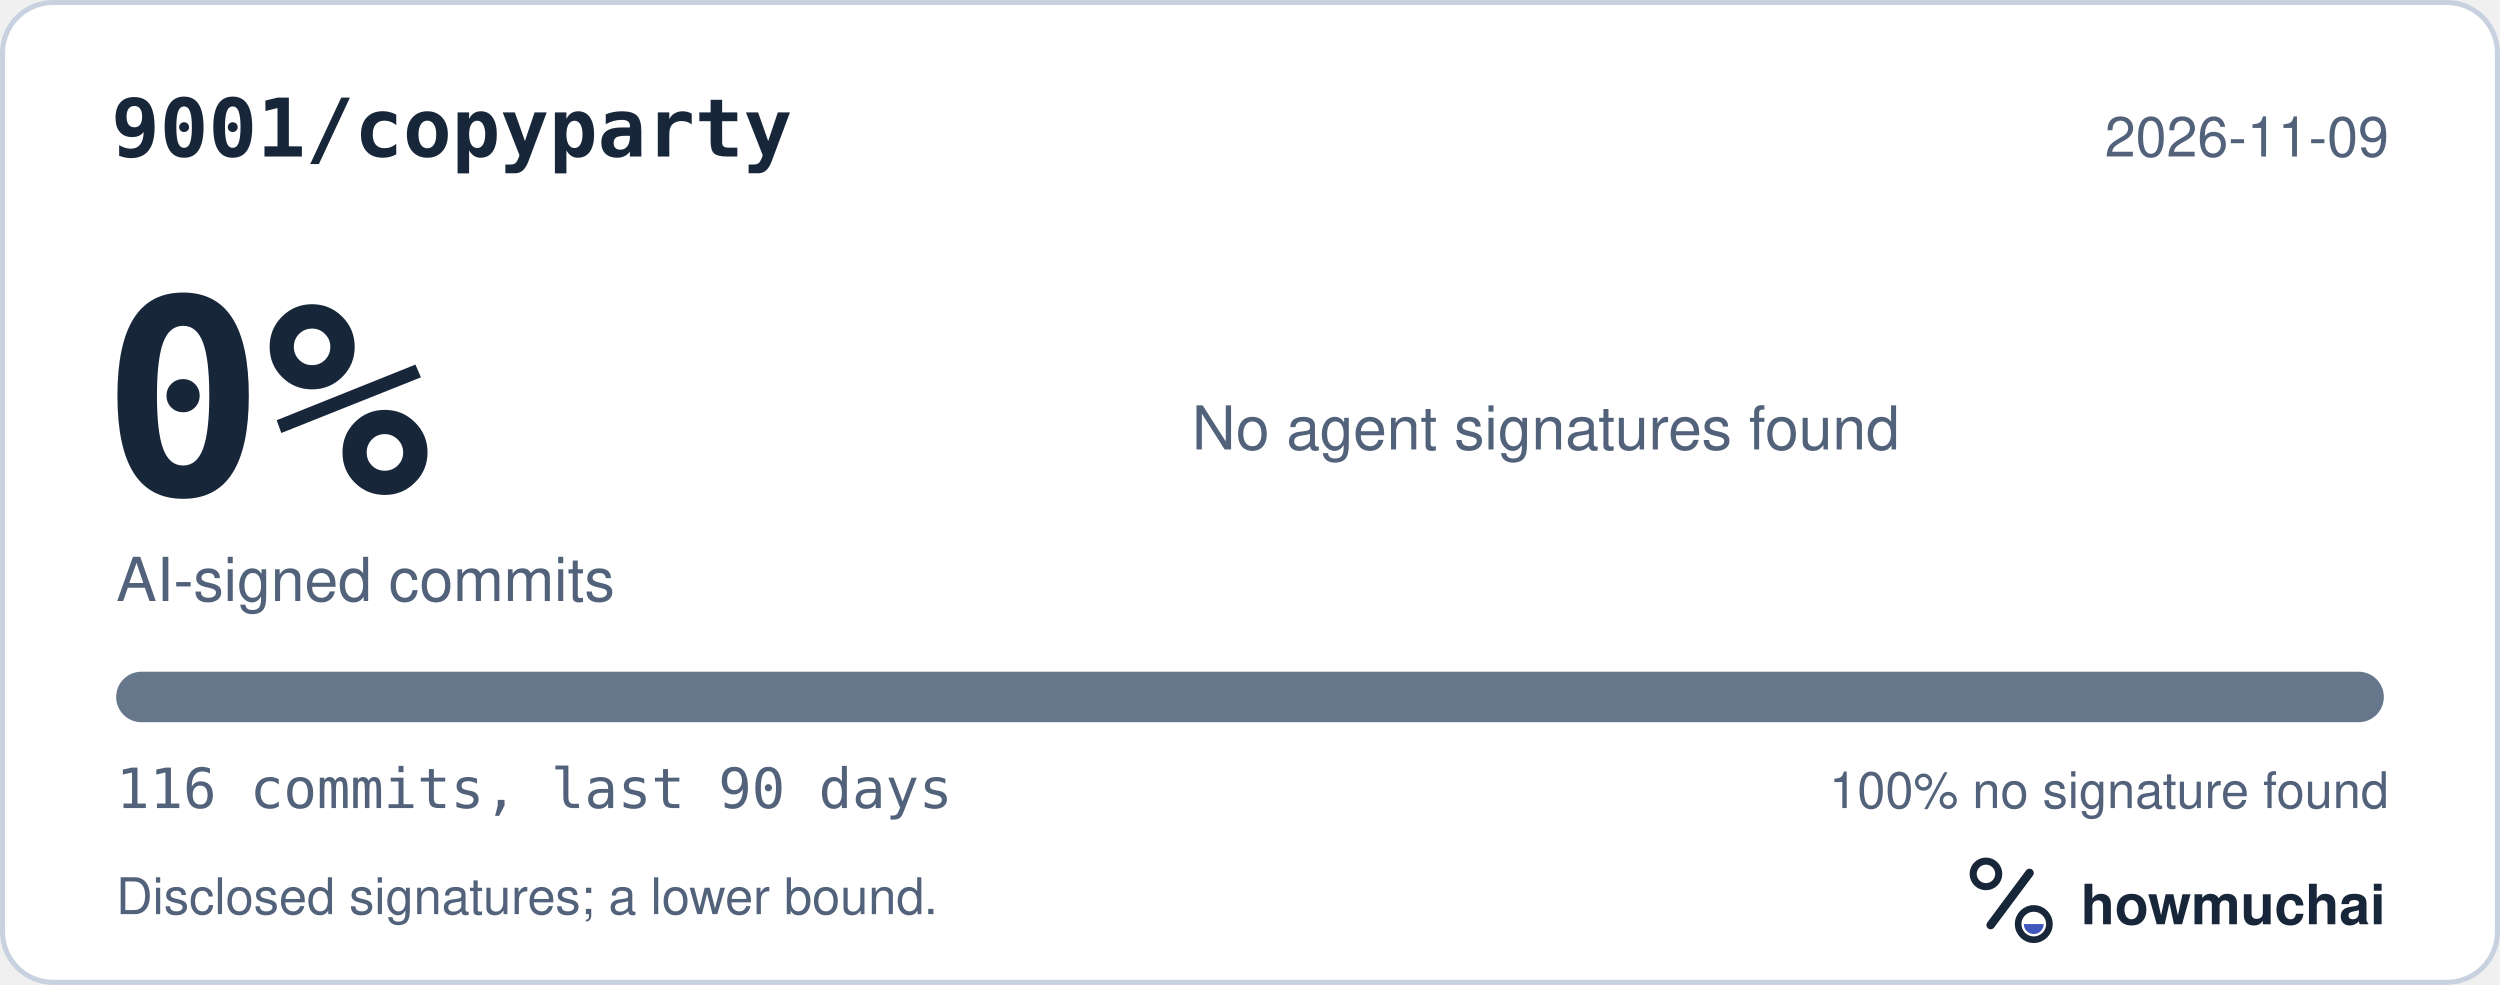
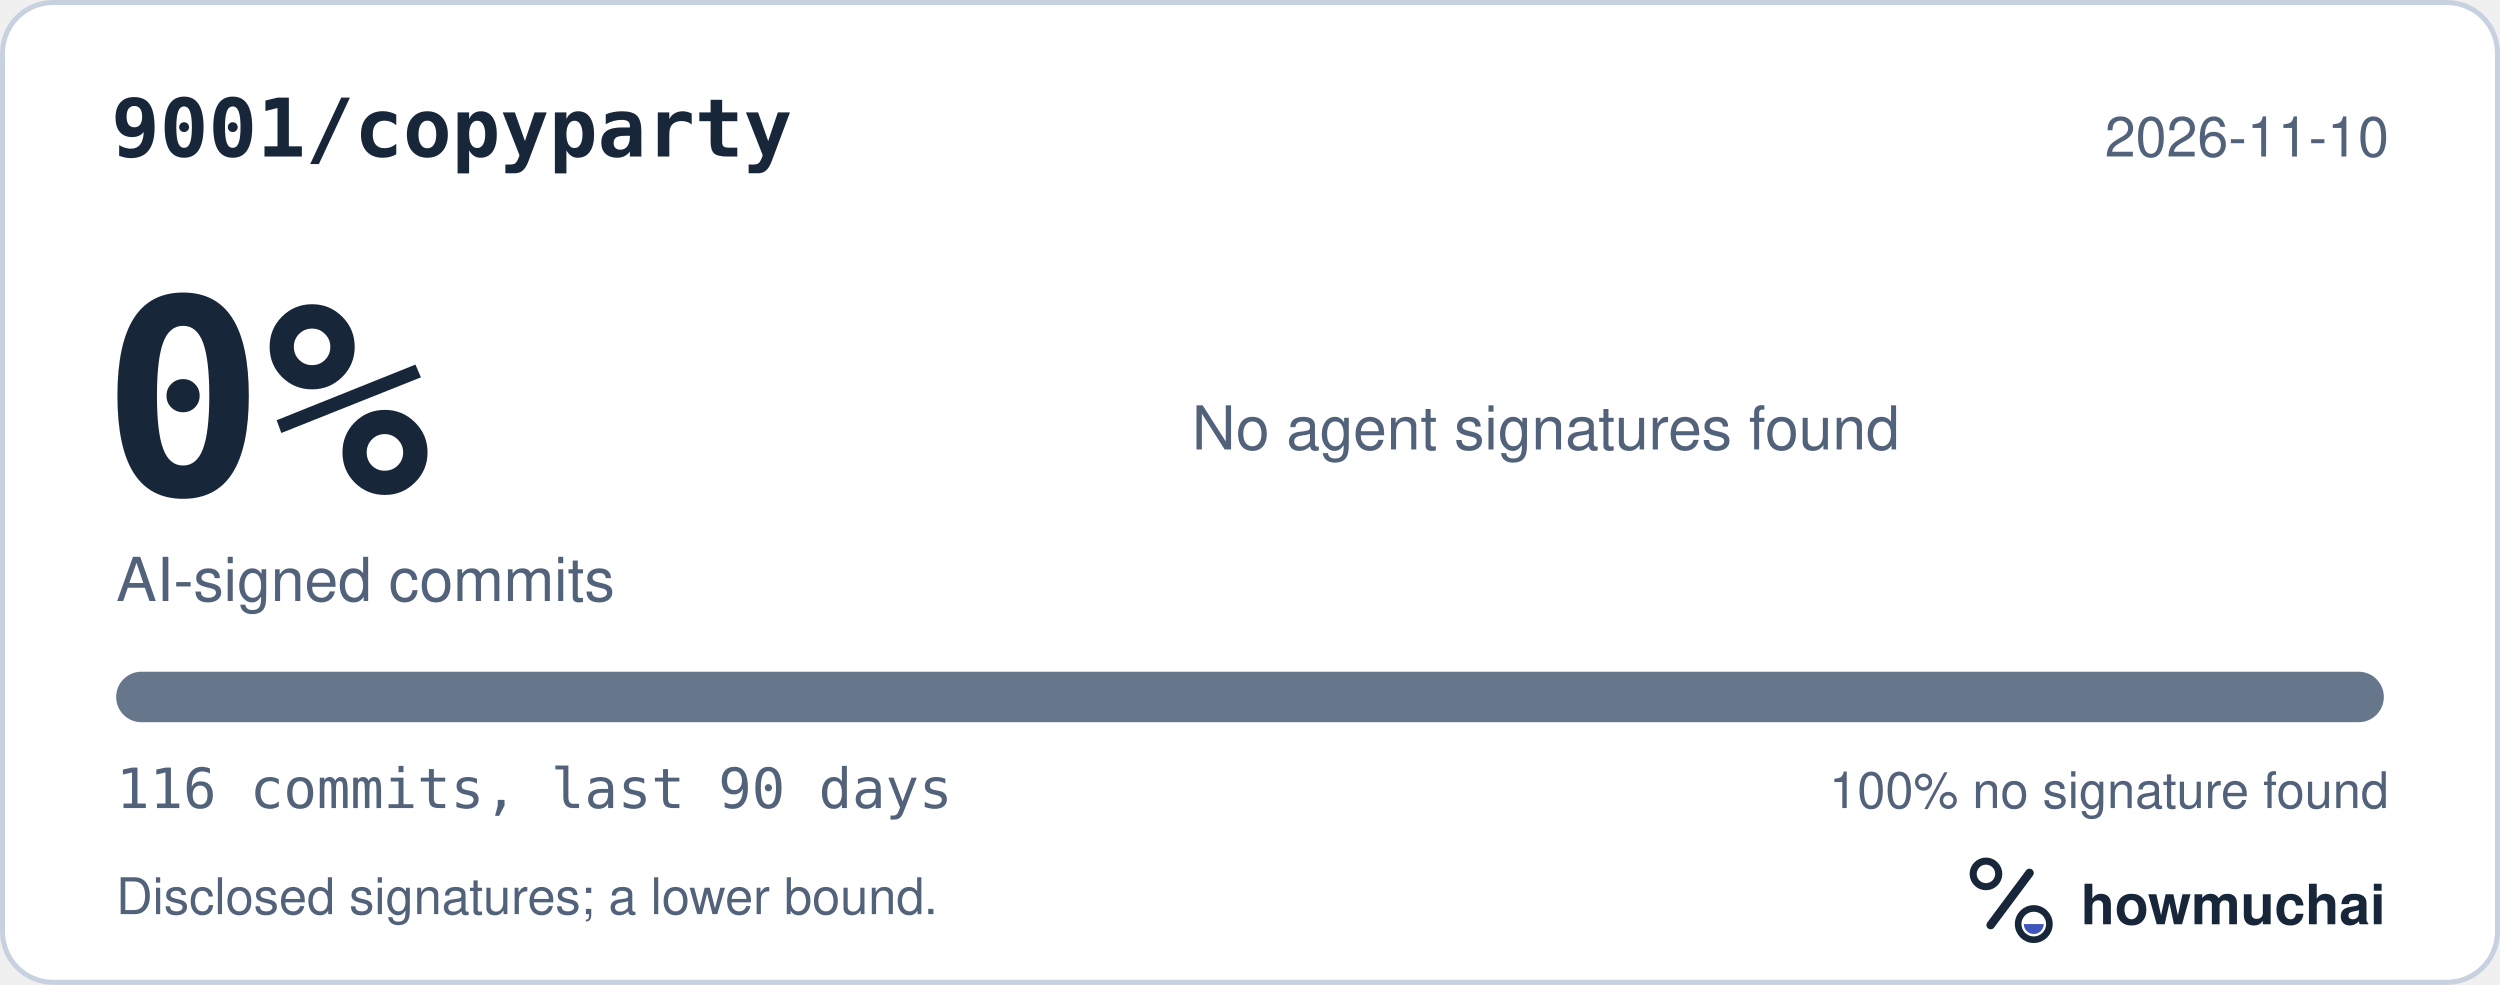
<svg xmlns="http://www.w3.org/2000/svg" width="495" height="195" viewBox="0 0 495 195" role="img" aria-labelledby="hm-t hm-d">
  <rect x="0.5" y="0.5" width="494" height="194" rx="10" fill="#FFFFFF" stroke="#C7D1DF" />
  <text x="22" y="31" fill="#18263A" font-family="ui-monospace, SF Mono, Menlo, Consolas, IBM Plex Mono, monospace" font-size="16" font-weight="600">9001/copyparty</text>
-   <text x="473" y="31" fill="#52627A" font-family="-apple-system, BlinkMacSystemFont, Segoe UI, Helvetica, Arial, Fira Sans, sans-serif" font-size="11" text-anchor="end">2026-11-09</text>
+   <text x="473" y="31" fill="#52627A" font-family="-apple-system, BlinkMacSystemFont, Segoe UI, Helvetica, Arial, Fira Sans, sans-serif" font-size="11" text-anchor="end">2026-11-10</text>
  <text x="20" y="98" fill="#18263A" font-family="ui-monospace, SF Mono, Menlo, Consolas, IBM Plex Mono, monospace" font-size="54" font-weight="700">0%</text>
  <text x="23" y="119" fill="#52627A" font-family="-apple-system, BlinkMacSystemFont, Segoe UI, Helvetica, Arial, Fira Sans, sans-serif" font-size="12">AI-signed commits</text>
  <text x="236" y="89" fill="#52627A" font-family="-apple-system, BlinkMacSystemFont, Segoe UI, Helvetica, Arial, Fira Sans, sans-serif" font-size="12">No agent signatures found</text>
  <defs>
    <clipPath id="hm-bar">
      <rect x="23" y="133" width="449" height="10" rx="5" />
    </clipPath>
  </defs>
  <rect x="23" y="133" width="449" height="10" rx="5" fill="#66768B" />
  <g clip-path="url(#hm-bar)" />
  <text x="23" y="160" fill="#52627A" font-family="ui-monospace, SF Mono, Menlo, Consolas, IBM Plex Mono, monospace" font-size="11">116 commits, last 90 days</text>
  <text x="473" y="160" fill="#52627A" font-family="-apple-system, BlinkMacSystemFont, Segoe UI, Helvetica, Arial, Fira Sans, sans-serif" font-size="10" text-anchor="end">100% no signature found</text>
  <text x="23" y="181" fill="#52627A" font-family="-apple-system, BlinkMacSystemFont, Segoe UI, Helvetica, Arial, Fira Sans, sans-serif" font-size="10">Disclosed signatures; a lower bound.</text>
  <g transform="translate(386 166) scale(0.046875)">
    <circle cx="154" cy="150" r="54" fill="none" stroke="#18263A" stroke-width="30" />
    <path d="M174 366 338 146" fill="none" stroke="#18263A" stroke-width="36" stroke-linecap="round" />
    <circle cx="356" cy="362" r="66" fill="none" stroke="#18263A" stroke-width="28" />
    <path d="M314 362a42 42 0 0 0 84 0Z" fill="#4056BC" />
  </g>
  <text x="412" y="183" fill="#18263A" font-family="-apple-system, BlinkMacSystemFont, Segoe UI, Helvetica, Arial, Fira Sans, sans-serif" font-size="11" font-weight="650">howmuchai</text>
</svg>
